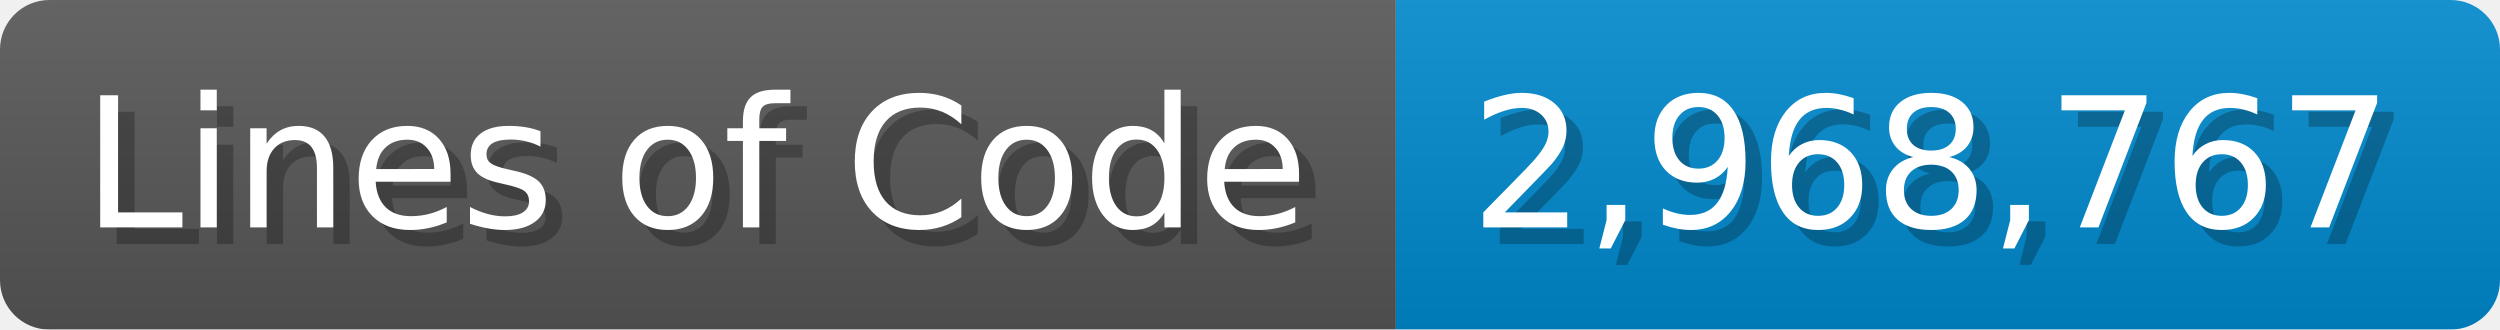
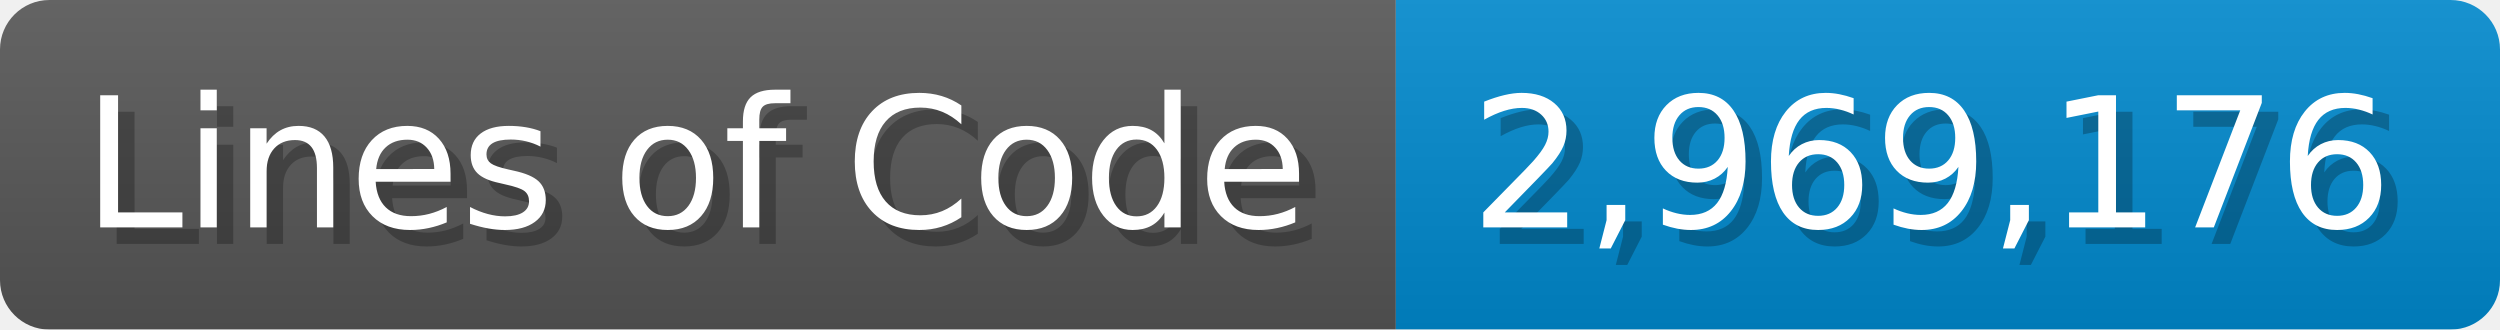
<svg xmlns="http://www.w3.org/2000/svg" width="151.7" height="20" viewBox="0 0 1517 200">
  <linearGradient id="a" x2="0" y2="100%">
    <stop offset="0" stop-opacity=".1" stop-color="#EEE" />
    <stop offset="1" stop-opacity=".1" />
  </linearGradient>
  <mask id="m">
    <rect width="1517" height="200" rx="30" fill="#FFF" />
  </mask>
  <g mask="url(#m)">
    <rect width="847" height="200" fill="#555" />
    <rect width="670" height="200" fill="#08C" x="847" />
    <rect width="1517" height="200" fill="url(#a)" />
  </g>
  <g fill="#fff" text-anchor="start" font-family="Verdana,DejaVu Sans,sans-serif" font-size="110">
    <text x="60" y="148" textLength="747" fill="#000" opacity="0.25">Lines of Code</text>
    <text x="50" y="138" textLength="747">Lines of Code</text>
-     <text x="902" y="148" textLength="570" fill="#000" opacity="0.25">2,968,767</text>
-     <text x="892" y="138" textLength="570">2,968,767</text>
+     <text x="902" y="148" textLength="570" fill="#000" opacity="0.25">2,969,176</text>
+     <text x="892" y="138" textLength="570">2,969,176</text>
  </g>
</svg>
